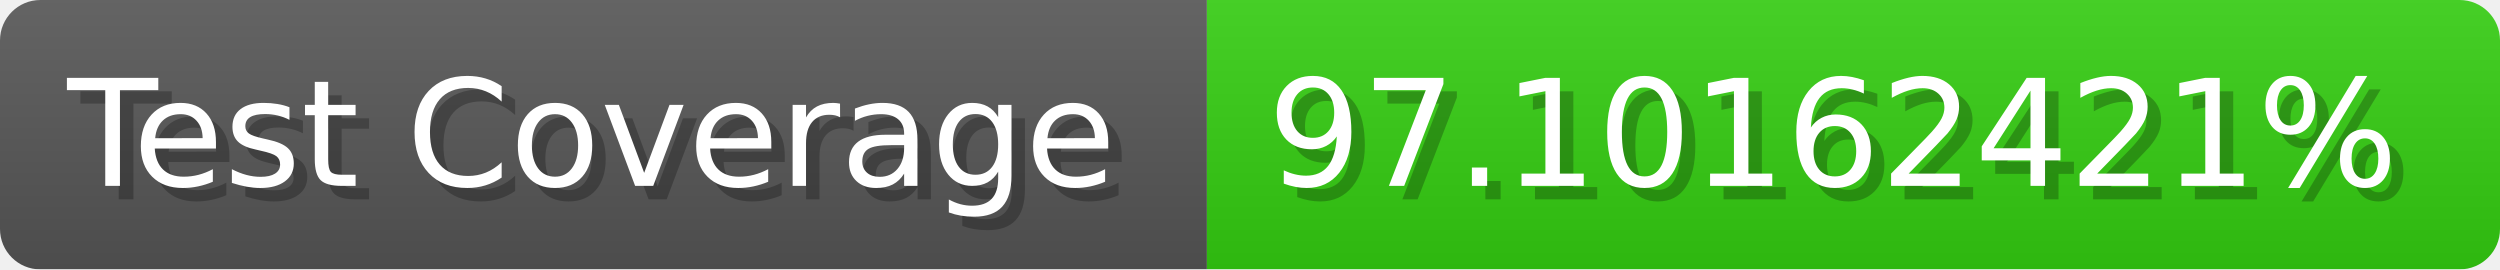
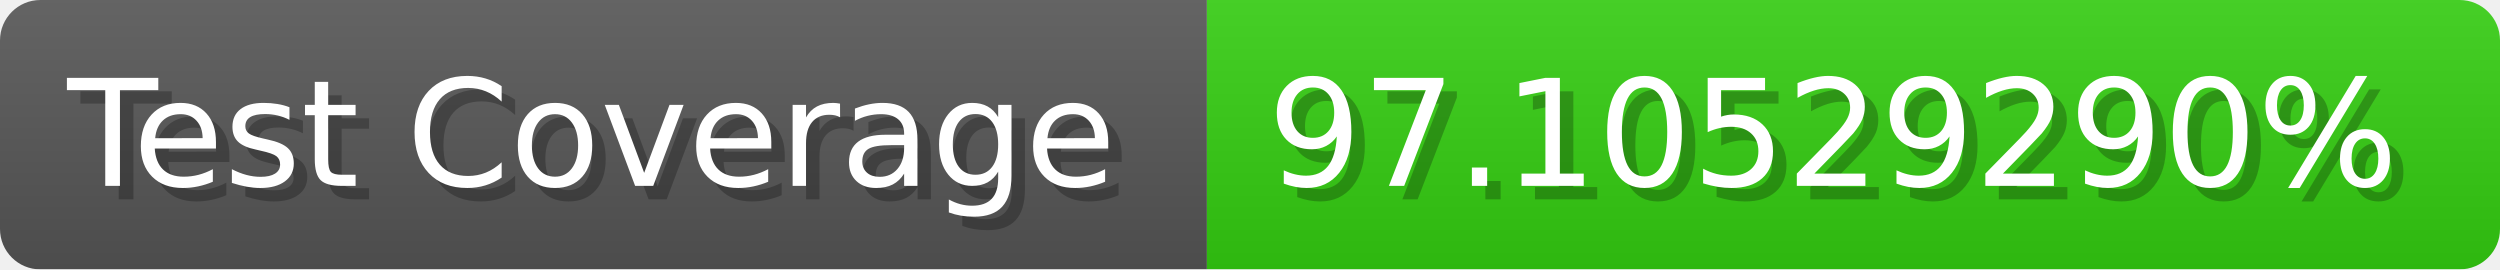
- <svg xmlns="http://www.w3.org/2000/svg" width="185.6" height="20" viewBox="0 0 1856 200" role="img" aria-label="Test Coverage: 97.10162421%">
+ <svg xmlns="http://www.w3.org/2000/svg" width="185.6" height="20" viewBox="0 0 1856 200" role="img" aria-label="Test Coverage: 97.10529290%">
  <linearGradient id="a" x2="0" y2="100%">
    <stop offset="0" stop-opacity=".1" stop-color="#EEE" />
    <stop offset="1" stop-opacity=".1" />
  </linearGradient>
  <mask id="m">
    <rect width="1856" height="200" rx="30" fill="#FFF" />
  </mask>
  <g mask="url(#m)">
    <rect width="896" height="200" fill="#555" />
    <rect width="960" height="200" fill="#3C1" x="896" />
    <rect width="1856" height="200" fill="url(#a)" />
  </g>
  <g aria-hidden="true" fill="#fff" text-anchor="start" font-family="Verdana,DejaVu Sans,sans-serif" font-size="110">
    <text x="60" y="148" textLength="796" fill="#000" opacity="0.25">Test Coverage</text>
    <text x="50" y="138" textLength="796">Test Coverage</text>
-     <text x="951" y="148" textLength="860" fill="#000" opacity="0.25">97.10162421%</text>
-     <text x="941" y="138" textLength="860">97.10162421%</text>
+     <text x="951" y="148" textLength="860" fill="#000" opacity="0.25">97.10529290%</text>
+     <text x="941" y="138" textLength="860">97.10529290%</text>
  </g>
</svg>
